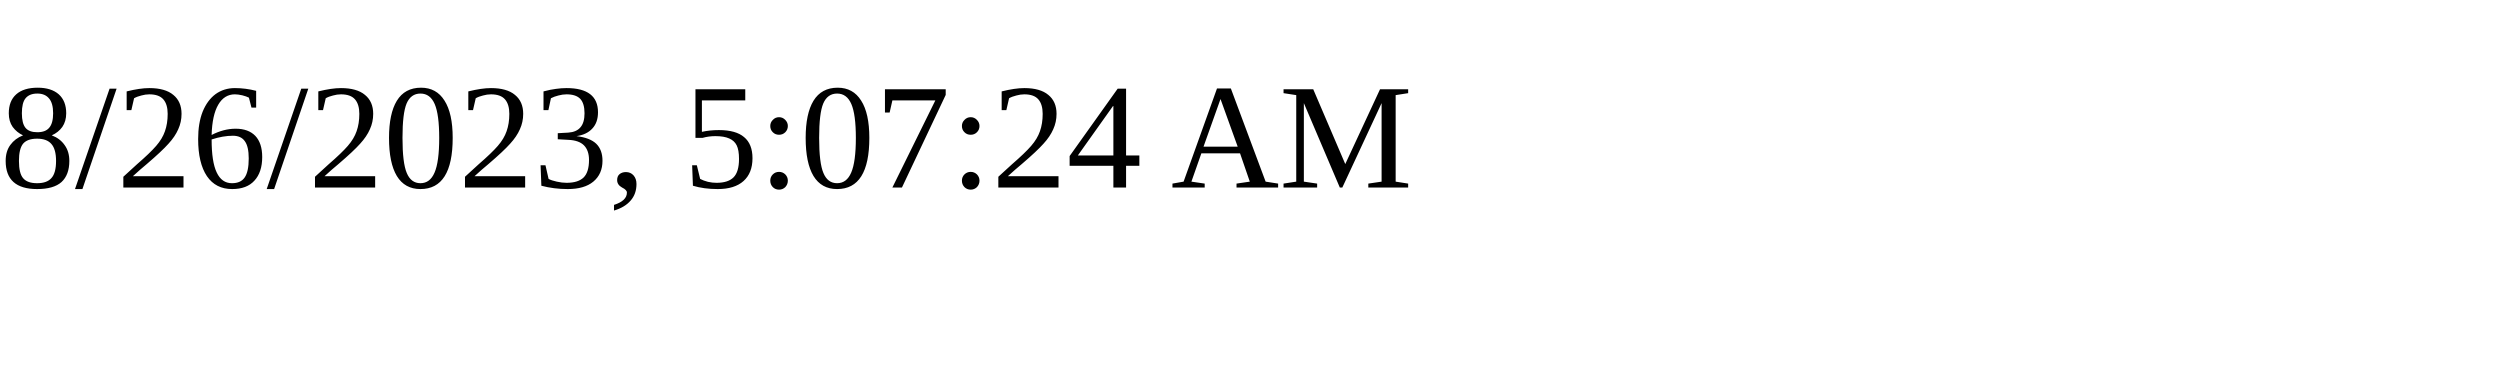
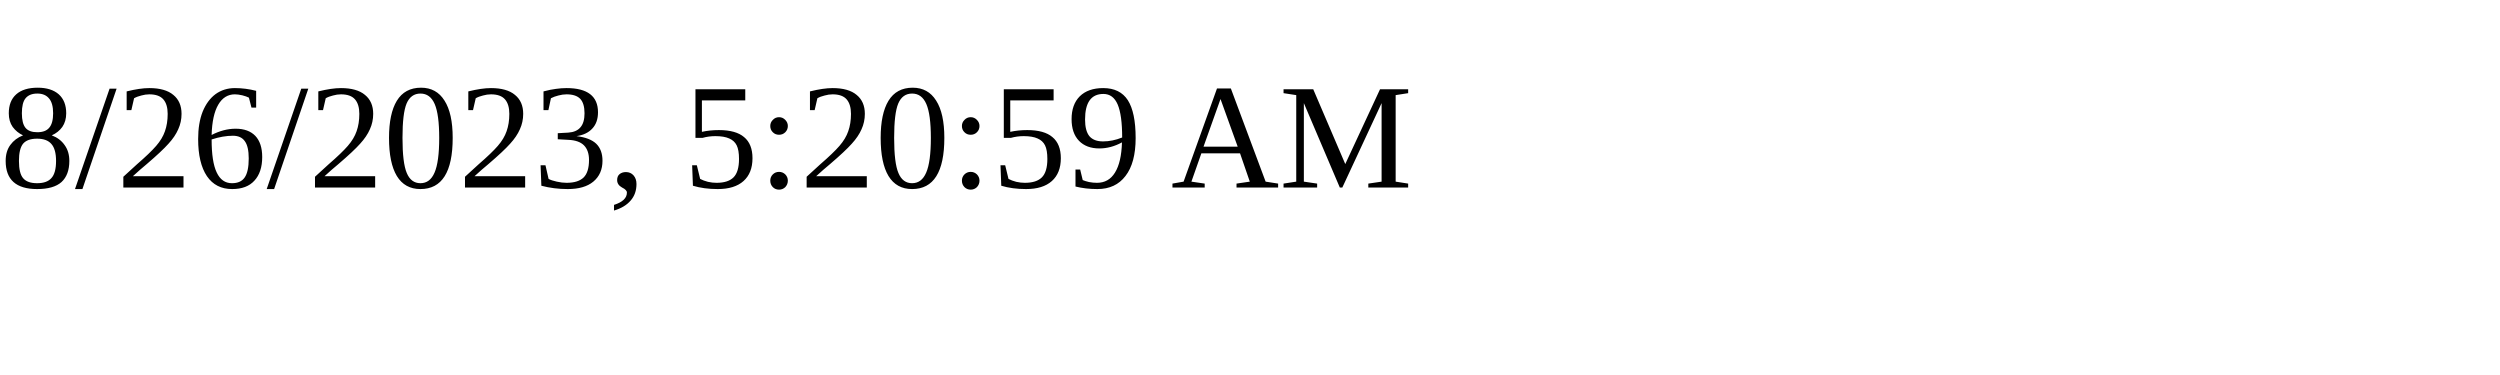
<svg xmlns="http://www.w3.org/2000/svg" height="30" width="200">
-   <text x="0" y="15">8/26/2023, 5:07:24 AM</text>
+   <text x="0" y="15">8/26/2023, 5:20:59 AM</text>
</svg>
